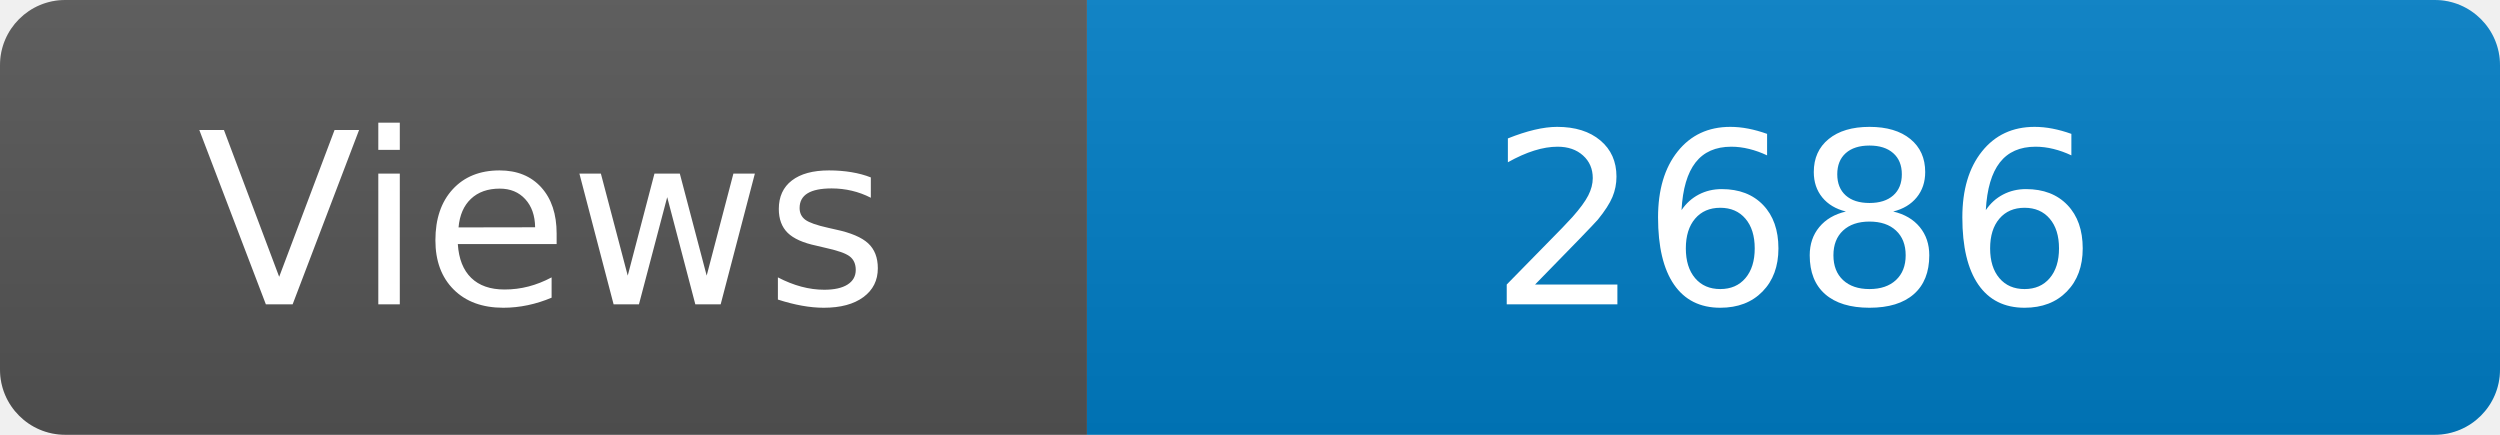
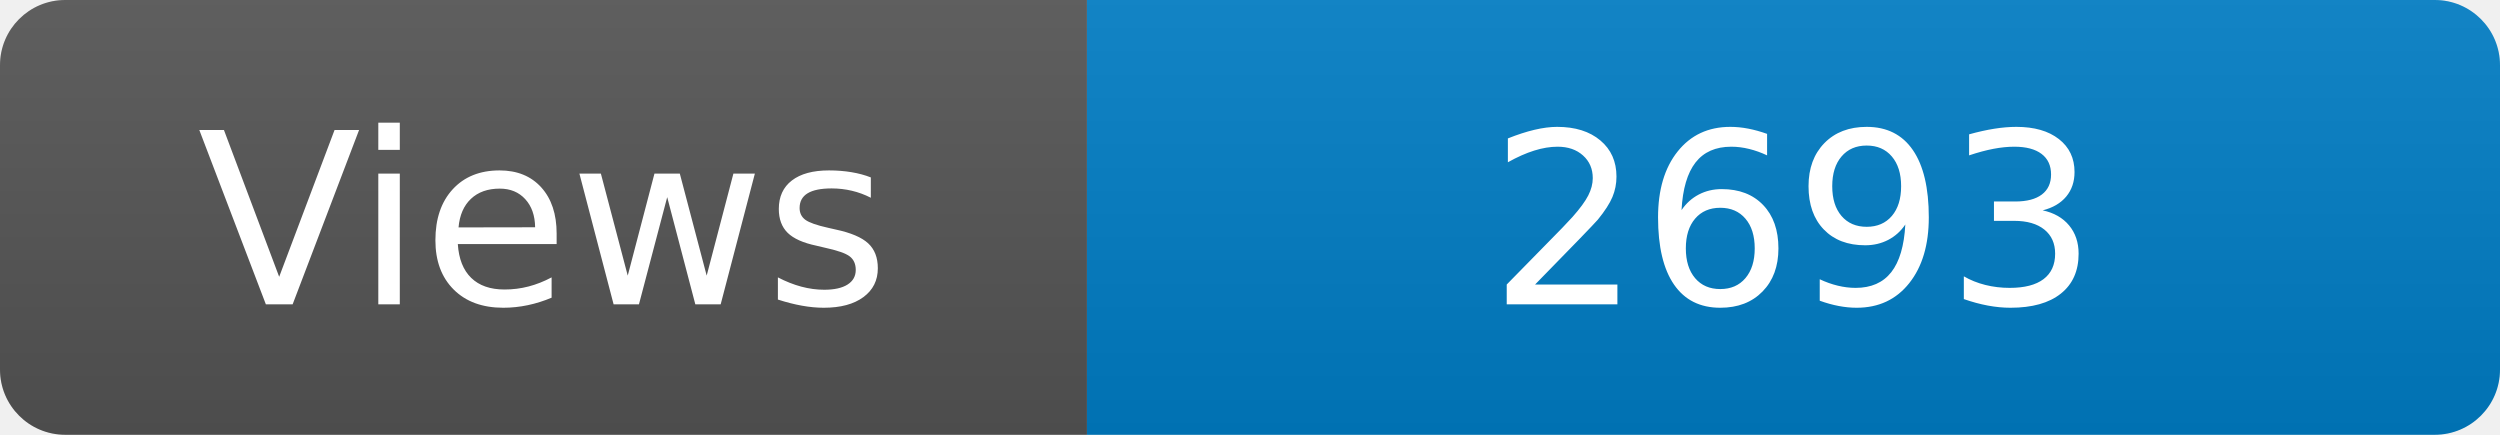
<svg xmlns="http://www.w3.org/2000/svg" width="115" height="20" role="img" aria-label="Maintained?: yes">
  <linearGradient id="s" x2="0" y2="100%">
    <stop offset="0" stop-color="#bbb" stop-opacity=".1" />
    <stop offset="1" stop-opacity=".1" />
  </linearGradient>
  <clipPath id="r">
    <rect width="115" height="20" rx="3" fill="#fff" />
  </clipPath>
  <g clip-path="url(#r)">
    <rect width="50" height="20" fill="#555" />
    <rect x="50" width="160" height="20" fill="#007ec6" />
    <rect width="115" height="20" fill="url(#s)" />
  </g>
  <g fill="#fff" text-anchor="middle" font-family="Verdana,Geneva,DejaVu Sans,sans-serif" font-size="110">
    <text x="250" y="140" transform="scale(.1)" fill="#fff">Views</text>
-     <text x="825" y="140" transform="scale(.1)" fill="#fff">2686</text>
+     <text x="825" y="140" transform="scale(.1)" fill="#fff">2693</text>
  </g>
</svg>
